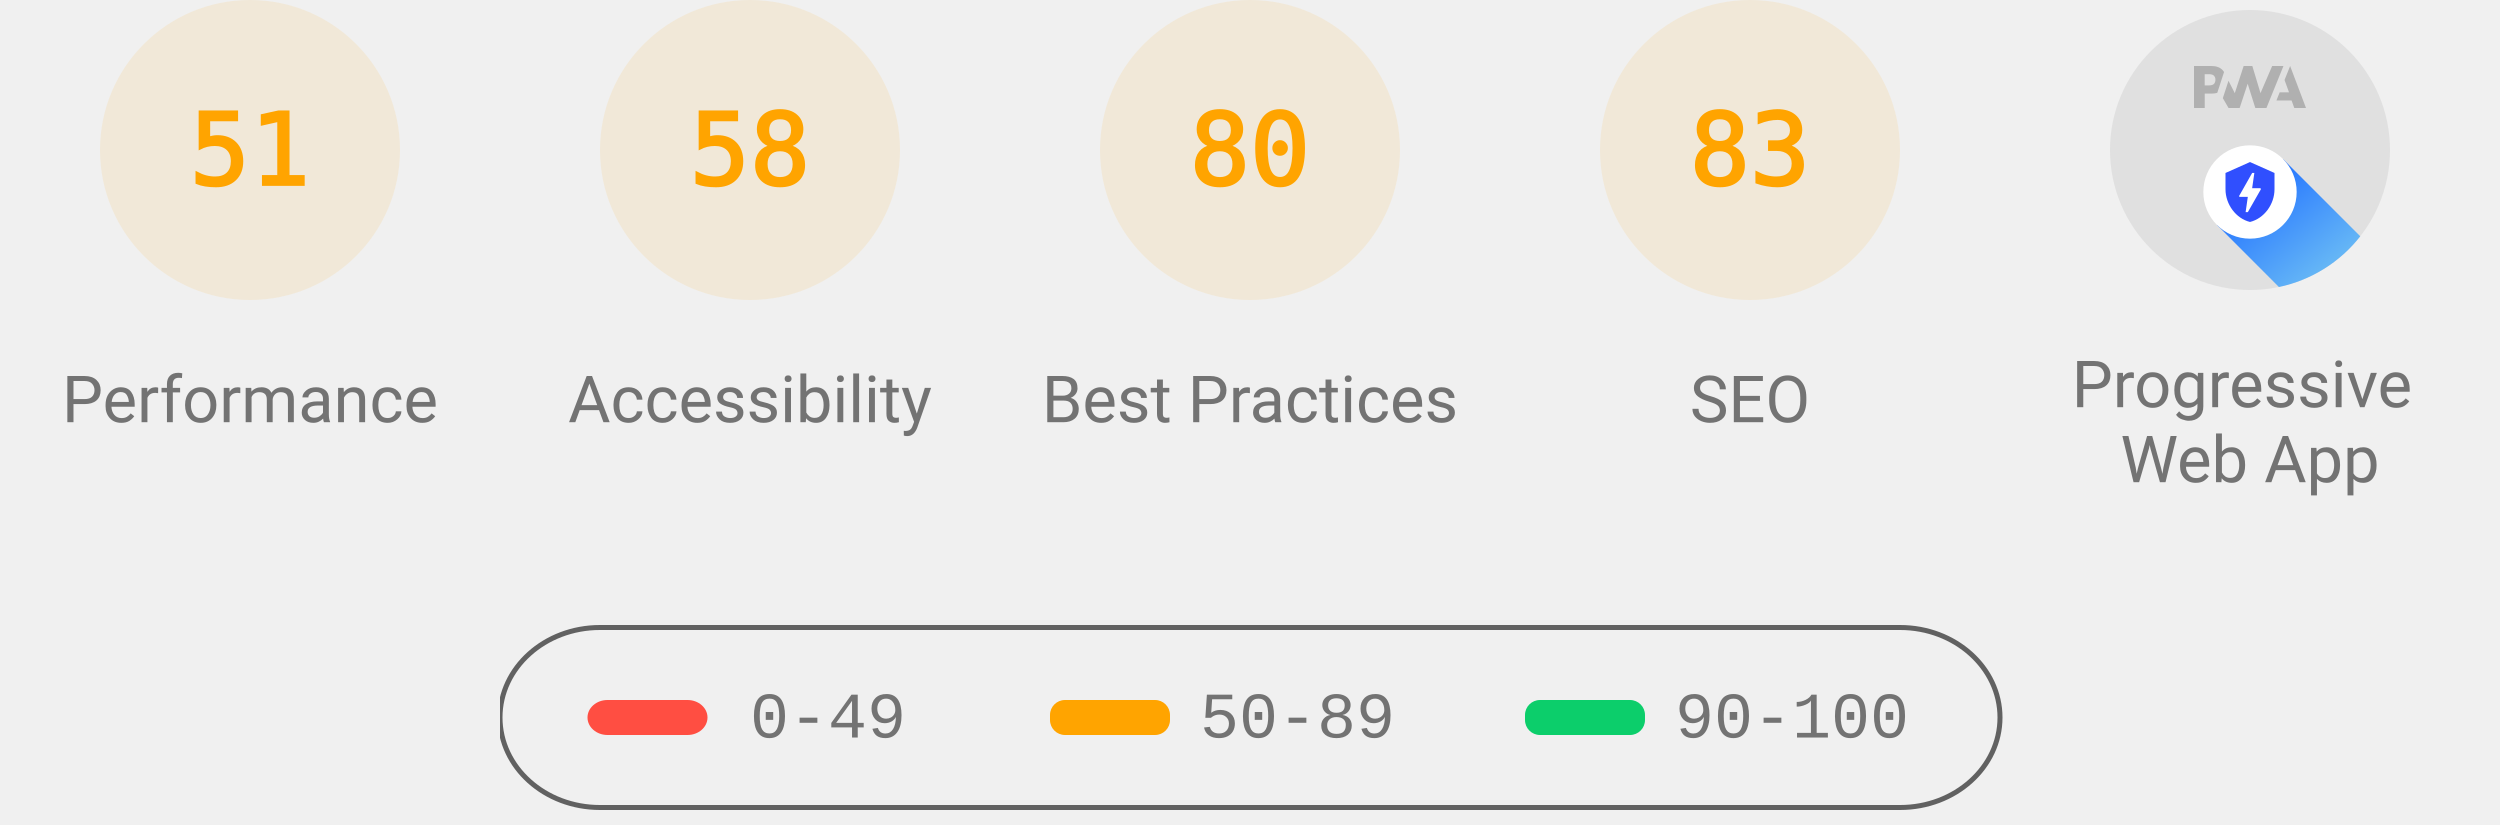
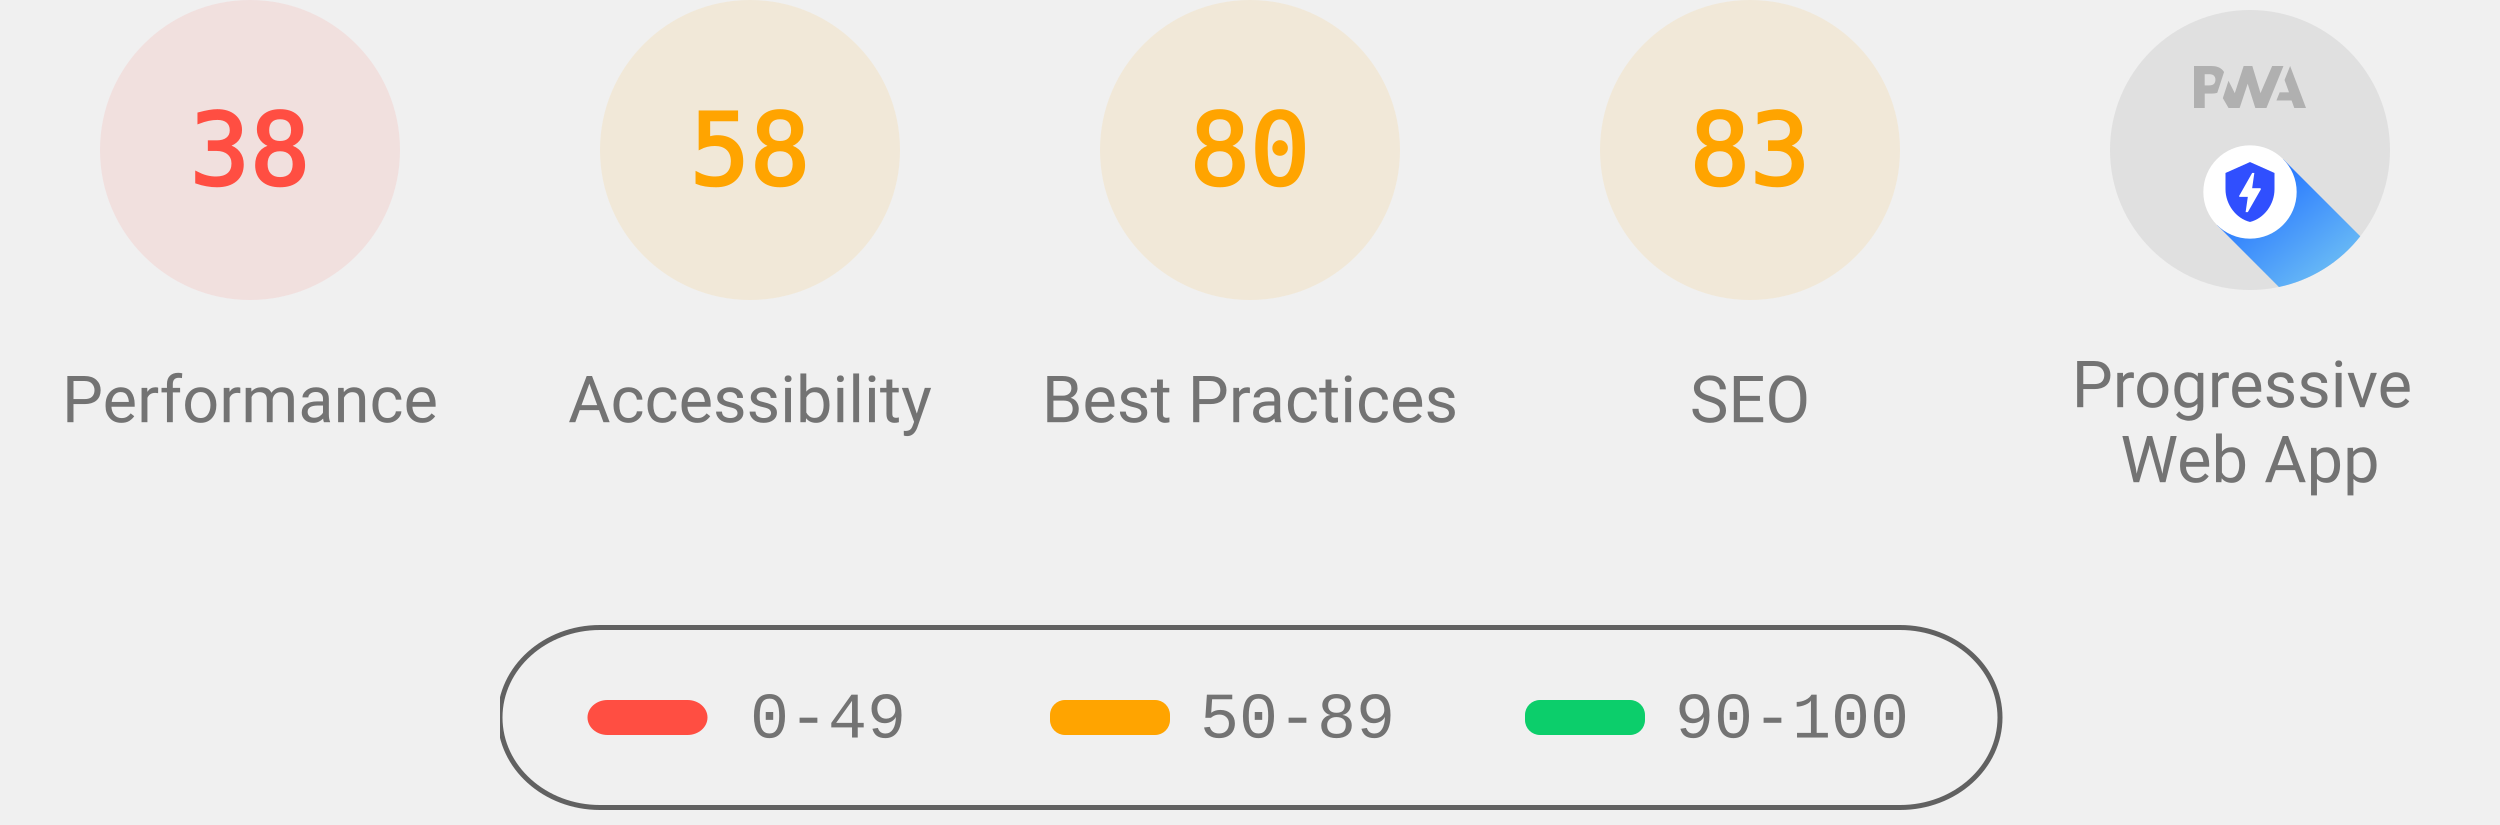
<svg xmlns="http://www.w3.org/2000/svg" class="theme--agnostic" fill="none" width="1000" height="330">
  <style>
			.gauge-base {
				opacity: 0.1
			}

			.gauge-arc {
				fill: none;
				animation-delay: 250ms;
				stroke-linecap: round;
				transform: rotate(-90deg);
				transform-origin: 100px 60px;
				animation: load-gauge 1s ease forwards
			}

			.guage-text {
				font-size: 40px;
				font-family: monospace;
				text-align: center
			}

			.guage-red {
				color: #ff4e42;
				fill: #ff4e42;
				stroke: #ff4e42
			}
			.guage-orange {
				color: #ffa400;
				fill: #ffa400;
				stroke: #ffa400
			}
			.guage-green {
				color: #0cce6b;
				fill: #0cce6b;
				stroke: #0cce6b
			}
			.theme--agnostic .guage-undefined {
				color: #5c5c5c;
				fill: #5c5c5c;
				stroke: #5c5c5c
			}
			.theme--light .guage-undefined {
				color: #1e1e1e;
				fill: #1e1e1e;
				stroke: #1e1e1e
			}
			.theme--dark .guage-undefined {
				color: #f5f5f5;
				fill: #f5f5f5;
				stroke: #f5f5f5
			}

			.guage-title {
				stroke: none;
				font-size: 26px;
				line-height: 26px;
				font-family: Roboto, Halvetica, Arial, sans-serif
			}
			.metric.guage-title {
				font-family: 'Courier New', Courier, monospace
			}
			.theme--agnostic .guage-title {
				color: #737373;
				fill: #737373
			}
			.theme--light .guage-title {
				color: #212121;
				fill: #212121
			}
			.theme--dark .guage-title {
				color: #f5f5f5;
				fill: #f5f5f5
			}

			@keyframes load-gauge {
				from {
					stroke-dasharray: 0 352.858
				}
			}
			.lh-gauge--pwa__disc {
				fill: #e0e0e0
			}
			.lh-gauge--pwa__logo {
				position: relative;
				fill: #b0b0b0
			}
			.lh-gauge--pwa__invisible {
				display: none
			}
			.lh-gauge--pwa__visible {
				display: inline
			}
			.guage-invisible {
				display: none
			}
			.lh-gauge--pwa__logo--primary-color {
				fill: #304ffe
			}
			.theme--agnostic .lh-gauge--pwa__logo--secondary-color {
				fill: #787878
			}
			.theme--light .lh-gauge--pwa__logo--secondary-color {
				fill: #3d3d3d
			}
			.theme--dark .lh-gauge--pwa__logo--secondary-color {
				fill: #d8b6b6
			}
			.theme--light #svg_2 {
				stroke: #00000022
			}
			.theme--agnostic #svg_2 {
				stroke: #616161
			}
			.theme--light #svg_2 {
				stroke: #00000022
			}
			.theme--dark #svg_2 {
				stroke: #f5f5f566
			}
		</style>
-   <svg class="guage-div guage-perf guage-orange" viewBox="0 0 200 200" width="200" height="200" x="0" y="0">
-     <circle class="gauge-base" r="56" cx="100" cy="60" stroke-width="8" />
-     <circle class="gauge-arc guage-arc-1" r="56" cx="100" cy="60" stroke-width="8" style="stroke-dasharray: 179.448, 351.858;" />
-     <text class="guage-text" x="100px" y="60px" alignment-baseline="central" dominant-baseline="central" text-anchor="middle">51</text>
+   <svg class="guage-div guage-perf guage-red" viewBox="0 0 200 200" width="200" height="200" x="0" y="0">
+     <circle class="gauge-base" r="56" cx="100" cy="60" stroke-width="8" />
+     <circle class="gauge-arc guage-arc-1" r="56" cx="100" cy="60" stroke-width="8" style="stroke-dasharray: 133.706, 351.858;" />
+     <text class="guage-text" x="100px" y="60px" alignment-baseline="central" dominant-baseline="central" text-anchor="middle">38</text>
    <text class="guage-title" x="100px" y="160px" alignment-baseline="central" dominant-baseline="central" text-anchor="middle">Performance</text>
  </svg>
  <svg class="guage-div guage-acc guage-orange" viewBox="0 0 200 200" width="200" height="200" x="200" y="0">
    <circle class="gauge-base" r="56" cx="100" cy="60" stroke-width="8" />
    <circle class="gauge-arc guage-arc-2" r="56" cx="100" cy="60" stroke-width="8" style="stroke-dasharray: 204.078, 351.858;" />
    <text class="guage-text" x="100px" y="60px" alignment-baseline="central" dominant-baseline="central" text-anchor="middle">58</text>
    <text class="guage-title" x="100px" y="160px" alignment-baseline="central" dominant-baseline="central" text-anchor="middle">Accessibility</text>
  </svg>
  <svg class="guage-div guage-best guage-orange" viewBox="0 0 200 200" width="200" height="200" x="400" y="0">
    <circle class="gauge-base" r="56" cx="100" cy="60" stroke-width="8" />
    <circle class="gauge-arc guage-arc-3" r="56" cx="100" cy="60" stroke-width="8" style="stroke-dasharray: 281.486, 351.858;" />
    <text class="guage-text" x="100px" y="60px" alignment-baseline="central" dominant-baseline="central" text-anchor="middle">80</text>
    <text class="guage-title" x="100px" y="160px" alignment-baseline="central" dominant-baseline="central" text-anchor="middle">Best Practices</text>
  </svg>
  <svg class="guage-div guage-seo guage-orange" viewBox="0 0 200 200" width="200" height="200" x="600" y="0">
    <circle class="gauge-base" r="56" cx="100" cy="60" stroke-width="8" />
    <circle class="gauge-arc guage-arc-4" r="56" cx="100" cy="60" stroke-width="8" style="stroke-dasharray: 292.042, 351.858;" />
    <text class="guage-text" x="100px" y="60px" alignment-baseline="central" dominant-baseline="central" text-anchor="middle">83</text>
    <text class="guage-title" x="100px" y="160px" alignment-baseline="central" dominant-baseline="central" text-anchor="middle">SEO</text>
  </svg>
  <svg class="guage-div guage-pwa " viewBox="0 0 200 200" width="200" height="200" x="800" y="0">
    <svg viewBox="0 0 60 60" width="112" height="112" x="44" y="4">
      <defs>
        <linearGradient id="lh-gauge--pwa__check-circle__gradient-0" x1="50%" y1="0%" x2="50%" y2="100%">
          <stop stop-color="#00C852" offset="0%" />
          <stop stop-color="#009688" offset="100%" />
        </linearGradient>
        <linearGradient id="lh-gauge--pwa__installable__shadow-gradient-0" x1="76.056%" x2="24.111%" y1="82.995%" y2="24.735%">
          <stop stop-color="#A5D6A7" offset="0%" />
          <stop stop-color="#80CBC4" offset="100%" />
        </linearGradient>
        <linearGradient id="lh-gauge--pwa__fast-reliable__shadow-gradient-0" x1="76.056%" y1="82.995%" x2="25.678%" y2="26.493%">
          <stop stop-color="#64B5F6" offset="0%" />
          <stop stop-color="#2979FF" offset="100%" />
        </linearGradient>
        <g id="lh-gauge--pwa__fast-reliable-badge-0">
          <circle fill="#FFFFFF" cx="10" cy="10" r="10" />
          <path fill="#304FFE" d="M10 3.58l5.25 2.34v3.5c0 3.23-2.24 6.26-5.25 7-3.01-.74-5.25-3.77-5.25-7v-3.5L10 3.58zm-.47 10.74l2.76-4.83.03-.07c.04-.08 0-.24-.22-.24h-1.64l.47-3.26h-.47l-2.7 4.77c-.02.01.05-.1-.04.05-.09.16-.1.31.18.31h1.63l-.47 3.27h.47z" />
        </g>
        <g id="lh-gauge--pwa__installable-badge-0">
          <circle fill="#FFFFFF" cx="10" cy="10" r="10" />
          <path fill="#009688" d="M10 4.167A5.835 5.835 0 0 0 4.167 10 5.835 5.835 0 0 0 10 15.833 5.835 5.835 0 0 0 15.833 10 5.835 5.835 0 0 0 10 4.167zm2.917 6.416h-2.334v2.334H9.417v-2.334H7.083V9.417h2.334V7.083h1.166v2.334h2.334v1.166z" />
        </g>
      </defs>
      <g stroke="none" fill-rule="nonzero">
        <circle class="lh-gauge--pwa__disc" cx="30" cy="30" r="30" />
        <g class="lh-gauge--pwa__logo">
          <path d="M35.66 19.39l.7-1.75h2L37.4 15 38.6 12l3.4 9h-2.51l-.58-1.61z" />
          <path d="M33.52 21l3.65-9h-2.42l-2.5 5.82L30.5 12h-1.86l-1.9 5.82-1.35-2.65-1.21 3.72L25.4 21h2.38l1.72-5.2 1.64 5.2z" />
          <path fill-rule="nonzero" d="M20.3 17.91h1.48c.45 0 .85-.05 1.2-.15l.39-1.18 1.07-3.3a2.64 2.64 0 0 0-.28-.37c-.55-.6-1.36-.91-2.42-.91H18v9h2.3V17.9zm1.96-3.84c.22.22.33.5.33.87 0 .36-.1.65-.29.87-.2.23-.59.35-1.15.35h-.86v-2.41h.87c.52 0 .89.1 1.1.32z" />
        </g>
        <rect class="lh-gauge--pwa__component lh-gauge--pwa__na-line lh-gauge--pwa__invisible" fill="#FFFFFF" x="20" y="32" width="20" height="4" rx="2" />
        <g class="lh-gauge--pwa__component lh-gauge--pwa__fast-reliable-badge lh-gauge--pwa__visible" transform="translate(20, 29)">
          <path fill="url(#lh-gauge--pwa__fast-reliable__shadow-gradient-0)" d="M33.63 19.49A30 30 0 0 1 16.2 30.36L3 17.14 17.14 3l16.49 16.49z" />
          <use href="#lh-gauge--pwa__fast-reliable-badge-0" />
        </g>
        <g class="lh-gauge--pwa__component lh-gauge--pwa__installable-badge lh-gauge--pwa__invisible" transform="translate(20, 29)">
          <path fill="url(#lh-gauge--pwa__installable__shadow-gradient-0)" d="M33.629 19.487c-4.272 5.453-10.391 9.39-17.415 10.869L3 17.142 17.142 3 33.63 19.487z" />
          <use href="#lh-gauge--pwa__installable-badge-0" />
        </g>
        <g class="lh-gauge--pwa__component lh-gauge--pwa__fast-reliable-installable-badges lh-gauge--pwa__invisible">
          <g transform="translate(8, 29)">
            <path fill="url(#lh-gauge--pwa__fast-reliable__shadow-gradient-0)" d="M16.321 30.463L3 17.143 17.142 3l22.365 22.365A29.864 29.864 0 0 1 22 31c-1.942 0-3.84-.184-5.679-.537z" />
            <use href="#lh-gauge--pwa__fast-reliable-badge-0" />
          </g>
          <g transform="translate(32, 29)">
            <path fill="url(#lh-gauge--pwa__installable__shadow-gradient-0)" d="M25.982 11.84a30.107 30.107 0 0 1-13.08 15.203L3 17.143 17.142 3l8.84 8.84z" />
            <use href="#lh-gauge--pwa__installable-badge-0" />
          </g>
        </g>
        <g class="lh-gauge--pwa__component lh-gauge--pwa__check-circle lh-gauge--pwa__invisible" transform="translate(18, 28)">
          <circle fill="#FFFFFF" cx="12" cy="12" r="12" />
          <path fill="url(#lh-gauge--pwa__check-circle__gradient-0)" d="M12 2a10 10 0 1 0 0 20 10 10 0 0 0 0-20zm-2 15l-5-5 1.41-1.41L10 14.17l7.59-7.59L19 8l-9 9z" />
        </g>
      </g>
    </svg>
    <text class="guage-title" y="160px" alignment-baseline="central" dominant-baseline="central" text-anchor="middle">
      <tspan x="100px" dy="-6px">Progressive</tspan>
      <tspan x="100px" dy="30px">Web App</tspan>
    </text>
  </svg>
  <svg width="604" height="76" x="200" y="250">
    <g>
      <rect fill="none" id="canvas_background" height="80" width="604" y="-1" x="-1" />
      <g display="none" overflow="visible" y="0" x="0" height="100%" width="100%" id="canvasGrid">
        <rect fill="url(#gridpattern)" stroke-width="0" y="0" x="0" height="100%" width="100%" />
      </g>
    </g>
    <g>
      <rect fill-opacity="0" stroke-width="2" rx="40" id="svg_2" height="72" width="600" y="1" x="0" fill="#000000" />
      <rect stroke="#000" rx="8" id="svg_3" height="14" width="48" y="30" x="35" stroke-opacity="null" stroke-width="0" fill="#ff4e42" />
      <rect stroke="#000" rx="6" id="svg_4" height="14" width="48" y="30" x="220" stroke-opacity="null" stroke-width="0" fill="#ffa400" />
      <rect stroke="#000" rx="6" id="svg_5" height="14" width="48" y="30" x="410" stroke-opacity="null" stroke-width="0" fill="#0cce6b" />
      <text class="metric guage-title" xml:space="preserve" text-anchor="start" font-size="26" id="svg_6" y="45" x="100" stroke-opacity="null" stroke-width="0" stroke="#000">0-49</text>
      <text class="metric guage-title" xml:space="preserve" text-anchor="start" font-size="26" id="svg_7" y="45" x="280" stroke-opacity="null" stroke-width="0" stroke="#000">50-89</text>
      <text class="metric guage-title" xml:space="preserve" text-anchor="start" font-size="26" id="svg_8" y="45" x="470" stroke-opacity="null" stroke-width="0" stroke="#000">90-100</text>
    </g>
  </svg>
</svg>
